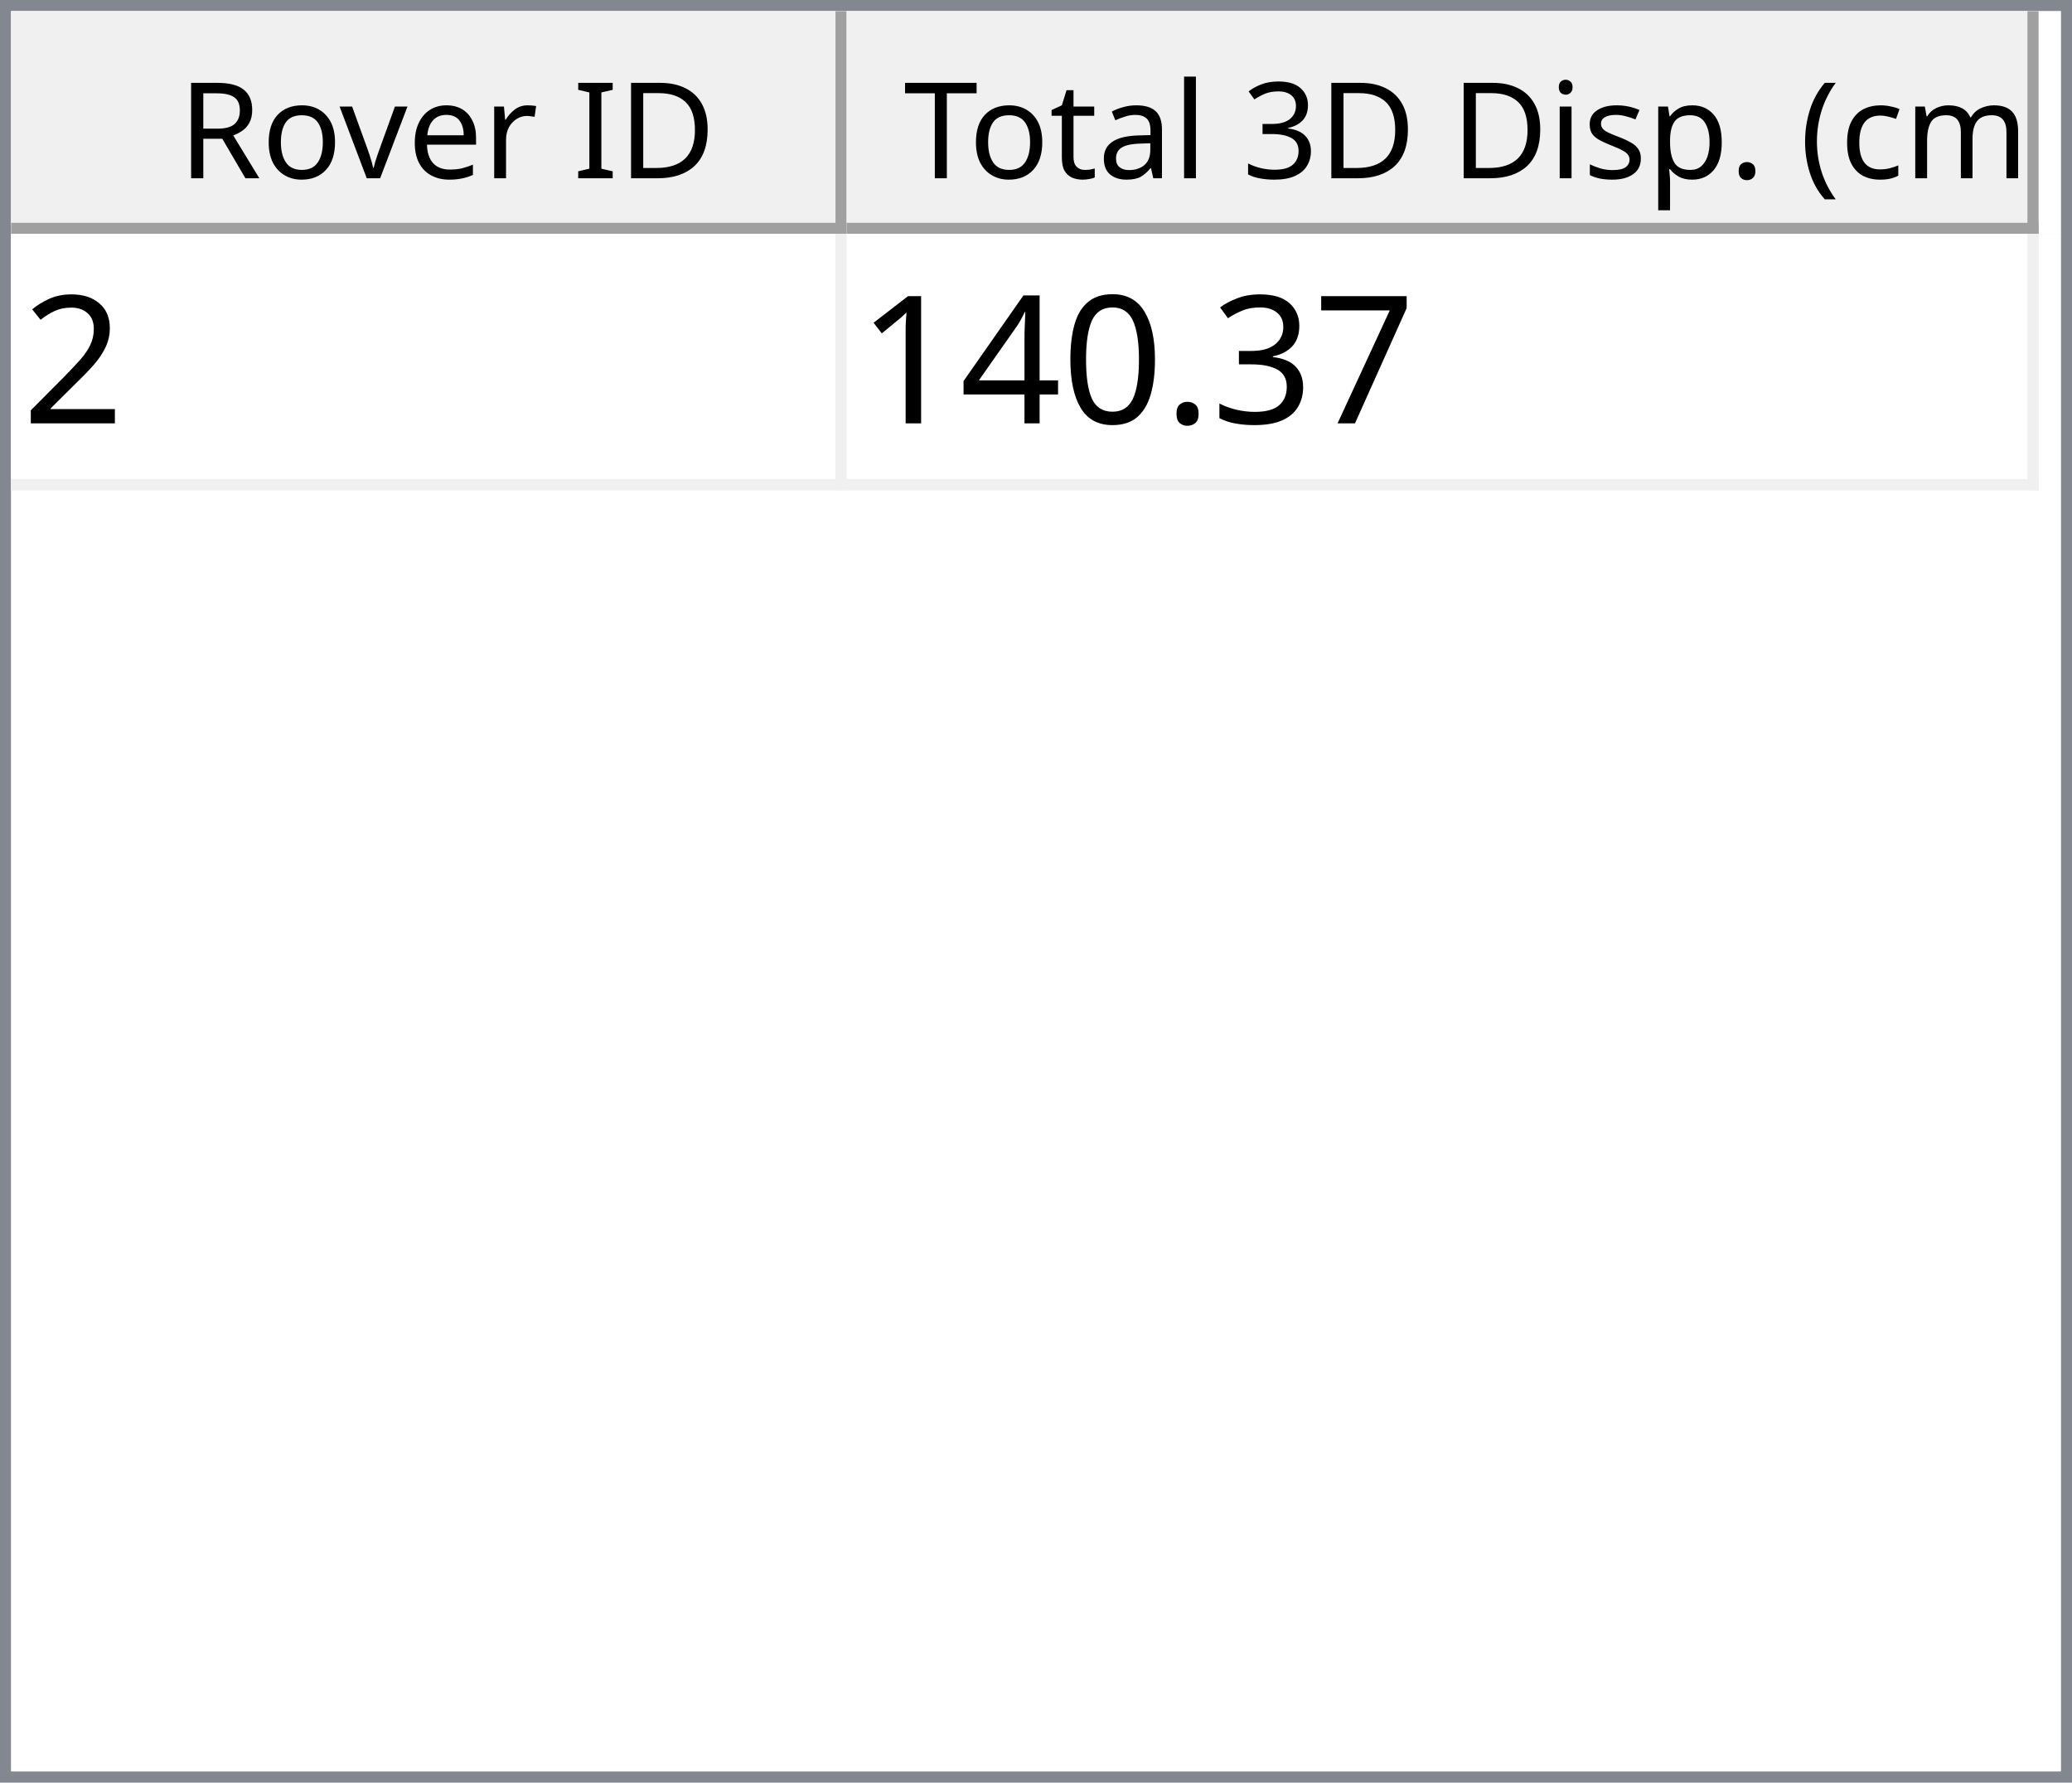
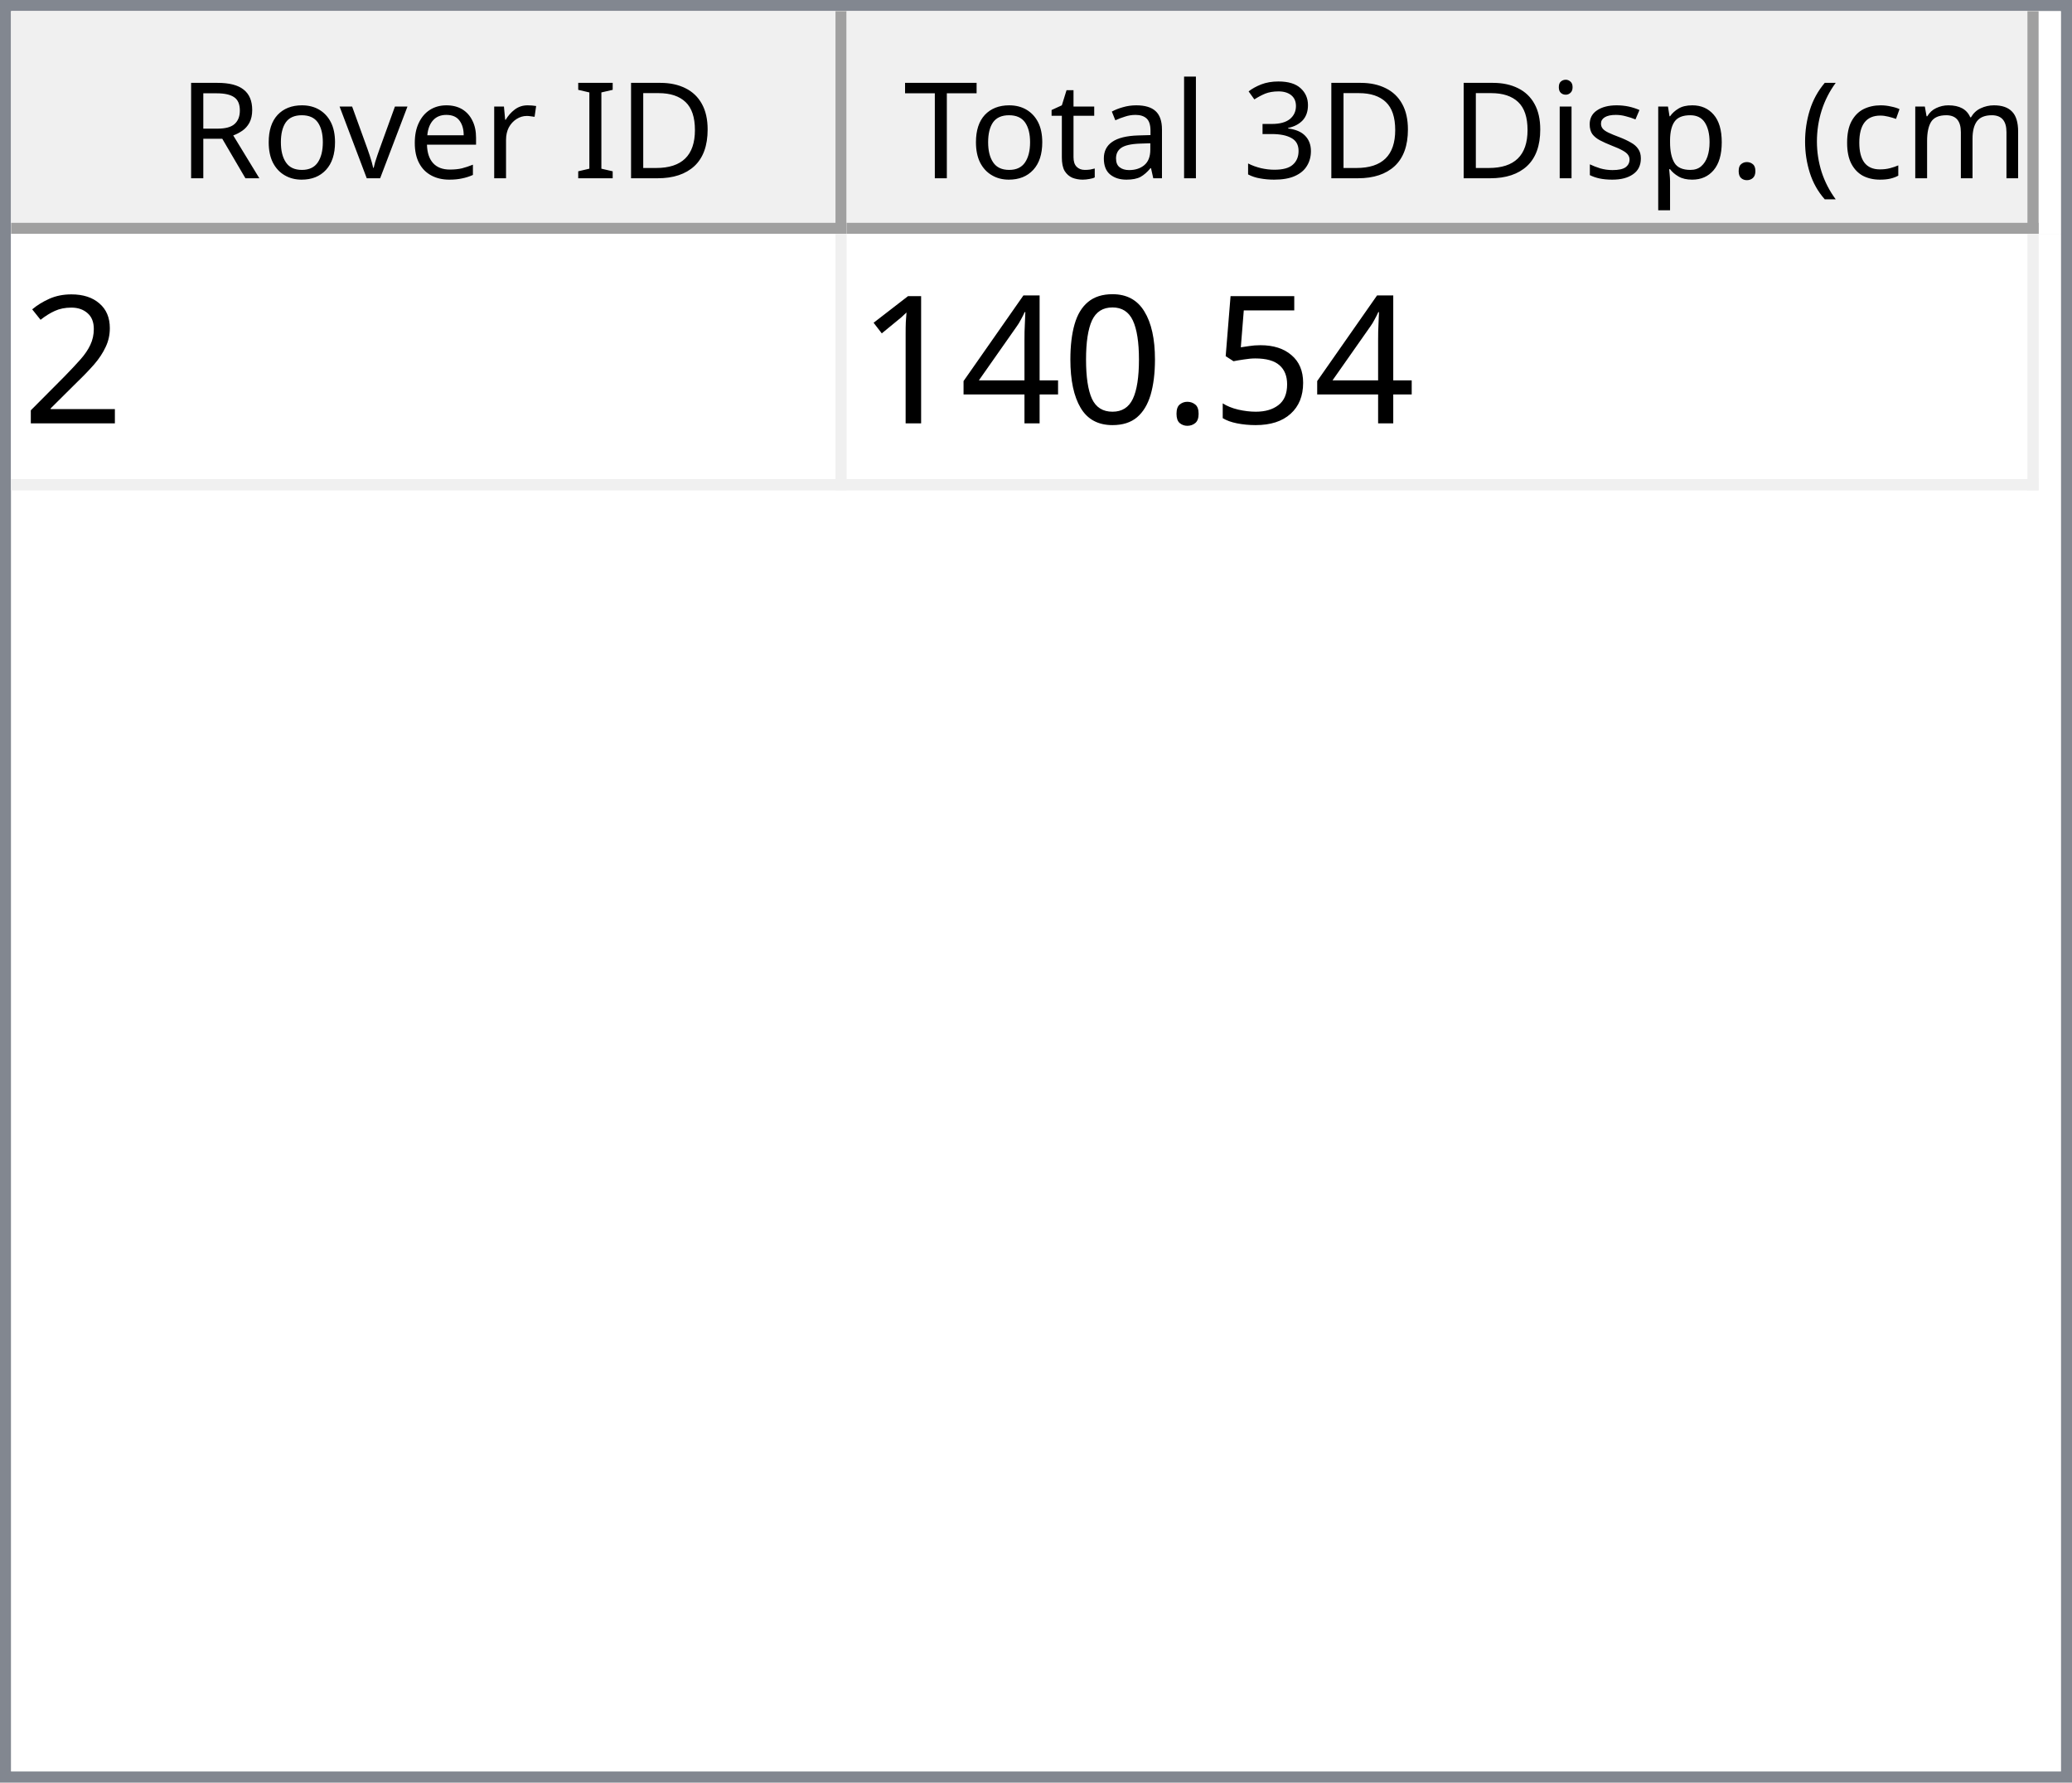
<svg xmlns="http://www.w3.org/2000/svg" style="fill-opacity:1; color-rendering:auto; color-interpolation:auto; text-rendering:auto; stroke:black; stroke-linecap:square; stroke-miterlimit:10; shape-rendering:auto; stroke-opacity:1; fill:black; stroke-dasharray:none; font-weight:normal; stroke-width:1; font-family:'Dialog'; font-style:normal; stroke-linejoin:miter; font-size:12px; stroke-dashoffset:0; image-rendering:auto;" width="186" height="160">
  <defs id="genericDefs" />
  <g>
    <defs id="defs1">
      <clipPath clipPathUnits="userSpaceOnUse" id="clipPath1">
        <path d="M0 0 L186 0 L186 160 L0 160 L0 0 Z" />
      </clipPath>
      <clipPath clipPathUnits="userSpaceOnUse" id="clipPath2">
        <path d="M0 0 L0 160 L186 160 L186 0 Z" />
      </clipPath>
      <clipPath clipPathUnits="userSpaceOnUse" id="clipPath3">
        <path d="M0 0 L0 20 L184 20 L184 0 Z" />
      </clipPath>
      <clipPath clipPathUnits="userSpaceOnUse" id="clipPath4">
        <path d="M0 0 L0 20 L75 20 L75 0 Z" />
      </clipPath>
      <clipPath clipPathUnits="userSpaceOnUse" id="clipPath5">
        <path d="M1 1 L1 19 L74 19 L74 1 Z" />
      </clipPath>
      <clipPath clipPathUnits="userSpaceOnUse" id="clipPath6">
        <path d="M0 0 L0 18 L73 18 L73 0 Z" />
      </clipPath>
      <clipPath clipPathUnits="userSpaceOnUse" id="clipPath7">
        <path d="M-0.5 -0.5 L-0.5 19.5 L74.5 19.5 L74.5 -0.5 Z" />
      </clipPath>
      <clipPath clipPathUnits="userSpaceOnUse" id="clipPath8">
        <path d="M0 0 L0 20 L107 20 L107 0 Z" />
      </clipPath>
      <clipPath clipPathUnits="userSpaceOnUse" id="clipPath9">
        <path d="M1 1 L1 19 L106 19 L106 1 Z" />
      </clipPath>
      <clipPath clipPathUnits="userSpaceOnUse" id="clipPath10">
        <path d="M0 0 L0 18 L105 18 L105 0 Z" />
      </clipPath>
      <clipPath clipPathUnits="userSpaceOnUse" id="clipPath11">
        <path d="M-0.5 -0.5 L-0.5 19.5 L106.5 19.5 L106.5 -0.5 Z" />
      </clipPath>
      <clipPath clipPathUnits="userSpaceOnUse" id="clipPath12">
        <path d="M0 0 L0 138 L184 138 L184 0 Z" />
      </clipPath>
      <clipPath clipPathUnits="userSpaceOnUse" id="clipPath13">
        <path d="M0 0 L0 23 L182 23 L182 0 Z" />
      </clipPath>
      <clipPath clipPathUnits="userSpaceOnUse" id="clipPath14">
        <path d="M-0.5 -0.5 L-0.5 22.5 L181.5 22.5 L181.5 -0.5 Z" />
      </clipPath>
      <clipPath clipPathUnits="userSpaceOnUse" id="clipPath15">
        <path d="M0 0 L0 22 L74 22 L74 0 Z" />
      </clipPath>
      <clipPath clipPathUnits="userSpaceOnUse" id="clipPath16">
        <path d="M0 0 L0 22 L106 22 L106 0 Z" />
      </clipPath>
      <font horiz-adv-x="64.551" id="font1">
        <font-face ascent="107.91" descent="25.098" units-per-em="100" style="font-style:normal; font-family:Segoe UI; font-weight:normal;" />
        <missing-glyph horiz-adv-x="64.551" d="M8.109 0 L8.109 68.266 L56.453 68.266 L56.453 0 L8.109 0 ZM15.328 7.234 L49.219 7.234 L49.219 61.031 L15.328 61.031 L15.328 7.234 Z" />
        <glyph unicode="D" horiz-adv-x="70.117" d="M9.188 0 L9.188 70.016 L28.516 70.016 Q65.531 70.016 65.531 35.891 Q65.531 19.672 55.25 9.836 Q44.969 0 27.734 0 L9.188 0 ZM17.391 62.594 L17.391 7.422 L27.828 7.422 Q41.609 7.422 49.273 14.797 Q56.938 22.172 56.938 35.688 Q56.938 62.594 28.328 62.594 L17.391 62.594 Z" />
        <glyph unicode="I" horiz-adv-x="26.611" d="M17.391 0 L9.188 0 L9.188 70.016 L17.391 70.016 L17.391 0 Z" />
        <glyph unicode=" " horiz-adv-x="27.393" d="" />
        <glyph unicode="r" horiz-adv-x="34.766" d="M34.188 41.891 Q32.078 43.5 28.125 43.5 Q23 43.5 19.555 38.672 Q16.109 33.844 16.109 25.484 L16.109 0 L8.109 0 L8.109 50 L16.109 50 L16.109 39.703 L16.312 39.703 Q18.016 44.969 21.531 47.922 Q25.047 50.875 29.391 50.875 Q32.516 50.875 34.188 50.203 L34.188 41.891 Z" />
        <glyph unicode="e" horiz-adv-x="52.295" d="M48.297 23 L12.984 23 Q13.188 14.656 17.484 10.109 Q21.781 5.562 29.297 5.562 Q37.75 5.562 44.828 11.141 L44.828 3.609 Q38.234 -1.172 27.391 -1.172 Q16.797 -1.172 10.742 5.641 Q4.688 12.453 4.688 24.812 Q4.688 36.469 11.305 43.82 Q17.922 51.172 27.734 51.172 Q37.547 51.172 42.922 44.828 Q48.297 38.484 48.297 27.203 L48.297 23 ZM40.094 29.781 Q40.047 36.719 36.75 40.578 Q33.453 44.438 27.594 44.438 Q21.922 44.438 17.969 40.383 Q14.016 36.328 13.094 29.781 L40.094 29.781 Z" />
        <glyph unicode="v" horiz-adv-x="47.9" d="M47.406 50 L27.484 0 L19.625 0 L0.688 50 L9.469 50 L22.172 13.672 Q23.578 9.672 23.922 6.688 L24.125 6.688 Q24.609 10.453 25.688 13.484 L38.969 50 L47.406 50 Z" />
        <glyph unicode="o" horiz-adv-x="58.594" d="M29 -1.172 Q17.922 -1.172 11.305 5.836 Q4.688 12.844 4.688 24.422 Q4.688 37.016 11.57 44.094 Q18.453 51.172 30.172 51.172 Q41.359 51.172 47.633 44.289 Q53.906 37.406 53.906 25.203 Q53.906 13.234 47.141 6.031 Q40.375 -1.172 29 -1.172 ZM29.594 44.438 Q21.875 44.438 17.383 39.188 Q12.891 33.938 12.891 24.703 Q12.891 15.828 17.43 10.695 Q21.969 5.562 29.594 5.562 Q37.359 5.562 41.531 10.594 Q45.703 15.625 45.703 24.906 Q45.703 34.281 41.531 39.359 Q37.359 44.438 29.594 44.438 Z" />
        <glyph unicode="R" horiz-adv-x="59.814" d="M59.375 0 L49.609 0 L37.891 19.625 Q36.281 22.359 34.766 24.289 Q33.25 26.219 31.664 27.438 Q30.078 28.656 28.25 29.219 Q26.422 29.781 24.125 29.781 L17.391 29.781 L17.391 0 L9.188 0 L9.188 70.016 L30.078 70.016 Q34.672 70.016 38.555 68.867 Q42.438 67.719 45.289 65.375 Q48.141 63.031 49.758 59.547 Q51.375 56.062 51.375 51.375 Q51.375 47.703 50.273 44.656 Q49.172 41.609 47.148 39.211 Q45.125 36.812 42.266 35.133 Q39.406 33.453 35.844 32.516 L35.844 32.328 Q37.594 31.547 38.891 30.547 Q40.188 29.547 41.359 28.18 Q42.531 26.812 43.68 25.078 Q44.828 23.344 46.234 21.047 L59.375 0 ZM17.391 62.594 L17.391 37.203 L28.516 37.203 Q31.594 37.203 34.203 38.133 Q36.812 39.062 38.719 40.797 Q40.625 42.531 41.703 45.047 Q42.781 47.562 42.781 50.688 Q42.781 56.297 39.141 59.445 Q35.5 62.594 28.609 62.594 L17.391 62.594 Z" />
        <glyph unicode=")" horiz-adv-x="30.176" d="M8.297 -15.922 L1.172 -15.922 Q16.406 2.344 16.406 26.812 Q16.406 51.469 1.078 70.016 L8.297 70.016 Q23.531 52.156 23.531 26.703 Q23.531 1.375 8.297 -15.922 Z" />
        <glyph unicode="m" horiz-adv-x="86.133" d="M79.109 0 L71.094 0 L71.094 28.719 Q71.094 37.016 68.531 40.727 Q65.969 44.438 59.906 44.438 Q54.781 44.438 51.195 39.75 Q47.609 35.062 47.609 28.516 L47.609 0 L39.594 0 L39.594 29.688 Q39.594 44.438 28.219 44.438 Q22.953 44.438 19.531 40.016 Q16.109 35.594 16.109 28.516 L16.109 0 L8.109 0 L8.109 50 L16.109 50 L16.109 42.094 L16.312 42.094 Q21.625 51.172 31.844 51.172 Q36.969 51.172 40.773 48.312 Q44.578 45.453 46 40.828 Q51.562 51.172 62.594 51.172 Q79.109 51.172 79.109 30.812 L79.109 0 Z" />
        <glyph unicode="c" horiz-adv-x="46.191" d="M42.188 2.297 Q36.422 -1.172 28.516 -1.172 Q17.828 -1.172 11.258 5.789 Q4.688 12.75 4.688 23.828 Q4.688 36.188 11.766 43.68 Q18.844 51.172 30.672 51.172 Q37.25 51.172 42.281 48.734 L42.281 40.531 Q36.719 44.438 30.375 44.438 Q22.703 44.438 17.797 38.945 Q12.891 33.453 12.891 24.516 Q12.891 15.719 17.508 10.641 Q22.125 5.562 29.891 5.562 Q36.422 5.562 42.188 9.906 L42.188 2.297 Z" />
        <glyph unicode="(" horiz-adv-x="30.176" d="M29.109 -15.922 L21.969 -15.922 Q6.844 1.375 6.844 26.703 Q6.844 52.156 21.969 70.016 L29.203 70.016 Q13.875 51.469 13.875 26.812 Q13.875 2.344 29.109 -15.922 Z" />
        <glyph unicode="." horiz-adv-x="21.68" d="M10.891 -1.078 Q8.641 -1.078 7.055 0.539 Q5.469 2.156 5.469 4.391 Q5.469 6.641 7.055 8.273 Q8.641 9.906 10.891 9.906 Q13.188 9.906 14.797 8.273 Q16.406 6.641 16.406 4.391 Q16.406 2.156 14.797 0.539 Q13.188 -1.078 10.891 -1.078 Z" />
        <glyph unicode="p" horiz-adv-x="58.789" d="M16.312 7.234 L16.109 7.234 L16.109 -23 L8.109 -23 L8.109 50 L16.109 50 L16.109 41.219 L16.312 41.219 Q22.219 51.172 33.594 51.172 Q43.266 51.172 48.688 44.461 Q54.109 37.75 54.109 26.469 Q54.109 13.922 48 6.375 Q41.891 -1.172 31.297 -1.172 Q21.578 -1.172 16.312 7.234 ZM16.109 27.391 L16.109 20.406 Q16.109 14.203 20.141 9.883 Q24.172 5.562 30.375 5.562 Q37.641 5.562 41.773 11.133 Q45.906 16.703 45.906 26.609 Q45.906 34.969 42.047 39.703 Q38.188 44.438 31.594 44.438 Q24.609 44.438 20.359 39.578 Q16.109 34.719 16.109 27.391 Z" />
        <glyph unicode="s" horiz-adv-x="42.432" d="M5.078 1.812 L5.078 10.406 Q11.625 5.562 19.484 5.562 Q30.031 5.562 30.031 12.594 Q30.031 14.594 29.125 15.992 Q28.219 17.391 26.68 18.461 Q25.141 19.531 23.07 20.383 Q21 21.234 18.609 22.172 Q15.281 23.484 12.766 24.828 Q10.25 26.172 8.57 27.859 Q6.891 29.547 6.031 31.695 Q5.172 33.844 5.172 36.719 Q5.172 40.234 6.789 42.945 Q8.406 45.656 11.086 47.484 Q13.766 49.312 17.211 50.242 Q20.656 51.172 24.312 51.172 Q30.812 51.172 35.938 48.922 L35.938 40.828 Q30.422 44.438 23.25 44.438 Q21 44.438 19.195 43.922 Q17.391 43.406 16.094 42.477 Q14.797 41.547 14.086 40.258 Q13.375 38.969 13.375 37.406 Q13.375 35.453 14.086 34.133 Q14.797 32.812 16.164 31.789 Q17.531 30.766 19.484 29.938 Q21.438 29.109 23.922 28.125 Q27.25 26.859 29.883 25.516 Q32.516 24.172 34.375 22.484 Q36.234 20.797 37.234 18.602 Q38.234 16.406 38.234 13.375 Q38.234 9.672 36.602 6.938 Q34.969 4.203 32.234 2.398 Q29.5 0.594 25.93 -0.289 Q22.359 -1.172 18.453 -1.172 Q10.75 -1.172 5.078 1.812 Z" />
        <glyph unicode="i" horiz-adv-x="24.219" d="M12.203 62.703 Q10.062 62.703 8.547 64.164 Q7.031 65.625 7.031 67.875 Q7.031 70.125 8.547 71.609 Q10.062 73.094 12.203 73.094 Q14.406 73.094 15.945 71.609 Q17.484 70.125 17.484 67.875 Q17.484 65.719 15.945 64.211 Q14.406 62.703 12.203 62.703 ZM16.109 0 L8.109 0 L8.109 50 L16.109 50 L16.109 0 Z" />
        <glyph unicode="3" horiz-adv-x="53.906" d="M46.531 19.828 Q46.531 15.094 44.75 11.211 Q42.969 7.328 39.719 4.57 Q36.469 1.812 31.93 0.297 Q27.391 -1.219 21.922 -1.219 Q11.922 -1.219 6 2.594 L6 11.188 Q13.094 5.609 22.219 5.609 Q25.875 5.609 28.828 6.539 Q31.781 7.469 33.906 9.227 Q36.031 10.984 37.18 13.477 Q38.328 15.969 38.328 19.094 Q38.328 32.812 18.797 32.812 L12.984 32.812 L12.984 39.594 L18.5 39.594 Q35.797 39.594 35.797 52.484 Q35.797 64.406 22.609 64.406 Q15.188 64.406 8.688 59.422 L8.688 67.188 Q15.375 71.188 24.609 71.188 Q29 71.188 32.57 69.969 Q36.141 68.75 38.68 66.555 Q41.219 64.359 42.609 61.281 Q44 58.203 44 54.5 Q44 40.672 30.031 36.719 L30.031 36.531 Q33.594 36.141 36.625 34.797 Q39.656 33.453 41.852 31.305 Q44.047 29.156 45.289 26.25 Q46.531 23.344 46.531 19.828 Z" />
        <glyph unicode="l" horiz-adv-x="24.219" d="M16.109 0 L8.109 0 L8.109 74.031 L16.109 74.031 L16.109 0 Z" />
        <glyph unicode="a" horiz-adv-x="50.879" d="M43.891 0 L35.891 0 L35.891 7.812 L35.688 7.812 Q30.469 -1.172 20.312 -1.172 Q12.844 -1.172 8.617 2.781 Q4.391 6.734 4.391 13.281 Q4.391 27.297 20.906 29.594 L35.891 31.688 Q35.891 44.438 25.594 44.438 Q16.547 44.438 9.281 38.281 L9.281 46.484 Q16.656 51.172 26.266 51.172 Q43.891 51.172 43.891 32.516 L43.891 0 ZM35.891 25.297 L23.828 23.641 Q18.266 22.859 15.43 20.875 Q12.594 18.891 12.594 13.875 Q12.594 10.203 15.211 7.883 Q17.828 5.562 22.172 5.562 Q28.125 5.562 32.008 9.742 Q35.891 13.922 35.891 20.312 L35.891 25.297 Z" />
        <glyph unicode="t" horiz-adv-x="33.887" d="M31.297 0.484 Q28.469 -1.078 23.828 -1.078 Q10.688 -1.078 10.688 13.578 L10.688 43.172 L2.094 43.172 L2.094 50 L10.688 50 L10.688 62.203 L18.703 64.797 L18.703 50 L31.297 50 L31.297 43.172 L18.703 43.172 L18.703 14.984 Q18.703 9.969 20.414 7.82 Q22.125 5.672 26.078 5.672 Q29.109 5.672 31.297 7.328 L31.297 0.484 Z" />
        <glyph unicode="T" horiz-adv-x="52.393" d="M50.594 62.594 L30.375 62.594 L30.375 0 L22.172 0 L22.172 62.594 L2 62.594 L2 70.016 L50.594 70.016 L50.594 62.594 Z" />
      </font>
      <font horiz-adv-x="75.0" id="font2">
        <font-face ascent="100.537" descent="21.973" units-per-em="100" style="font-style:normal; font-family:sans-serif; font-weight:normal;" />
        <missing-glyph horiz-adv-x="75.0" d="M12.5 0 L12.5 62.5 L62.5 62.5 L62.5 0 L12.5 0 ZM14.062 1.562 L60.938 1.562 L60.938 60.938 L14.062 60.938 L14.062 1.562 Z" />
        <glyph unicode="2" horiz-adv-x="55.615" d="M50.344 8.453 L50.344 0 L3.031 0 Q2.938 3.172 4.047 6.109 Q5.859 10.938 9.836 15.625 Q13.812 20.312 21.344 26.469 Q33.016 36.031 37.117 41.625 Q41.219 47.219 41.219 52.203 Q41.219 57.422 37.477 61.008 Q33.734 64.594 27.734 64.594 Q21.391 64.594 17.578 60.789 Q13.766 56.984 13.719 50.25 L4.688 51.172 Q5.609 61.281 11.664 66.578 Q17.719 71.875 27.938 71.875 Q38.234 71.875 44.242 66.164 Q50.25 60.453 50.25 52 Q50.25 47.703 48.492 43.555 Q46.734 39.406 42.656 34.812 Q38.578 30.219 29.109 22.219 Q21.188 15.578 18.945 13.211 Q16.703 10.844 15.234 8.453 L50.344 8.453 Z" />
-         <glyph unicode="7" horiz-adv-x="55.615" d="M4.734 62.203 L4.734 70.656 L51.078 70.656 L51.078 63.812 Q44.234 56.547 37.523 44.484 Q30.812 32.422 27.156 19.672 Q24.516 10.688 23.781 0 L14.75 0 Q14.891 8.453 18.062 20.414 Q21.234 32.375 27.172 43.484 Q33.109 54.594 39.797 62.203 L4.734 62.203 Z" />
-         <glyph unicode="3" horiz-adv-x="55.615" d="M4.203 18.891 L12.984 20.062 Q14.5 12.594 18.141 9.297 Q21.781 6 27 6 Q33.203 6 37.477 10.297 Q41.75 14.594 41.75 20.953 Q41.75 27 37.797 30.93 Q33.844 34.859 27.734 34.859 Q25.25 34.859 21.531 33.891 L22.516 41.609 Q23.391 41.5 23.922 41.5 Q29.547 41.5 34.039 44.43 Q38.531 47.359 38.531 53.469 Q38.531 58.297 35.258 61.477 Q31.984 64.656 26.812 64.656 Q21.688 64.656 18.266 61.43 Q14.844 58.203 13.875 51.766 L5.078 53.328 Q6.688 62.156 12.398 67.016 Q18.109 71.875 26.609 71.875 Q32.469 71.875 37.398 69.359 Q42.328 66.844 44.945 62.5 Q47.562 58.156 47.562 53.266 Q47.562 48.641 45.07 44.828 Q42.578 41.016 37.703 38.766 Q44.047 37.312 47.562 32.695 Q51.078 28.078 51.078 21.141 Q51.078 11.766 44.242 5.25 Q37.406 -1.266 26.953 -1.266 Q17.531 -1.266 11.305 4.352 Q5.078 9.969 4.203 18.891 Z" />
+         <glyph unicode="5" horiz-adv-x="55.615" d="M4.156 18.75 L13.375 19.531 Q14.406 12.797 18.141 9.398 Q21.875 6 27.156 6 Q33.5 6 37.891 10.789 Q42.281 15.578 42.281 23.484 Q42.281 31 38.062 35.352 Q33.844 39.703 27 39.703 Q22.75 39.703 19.336 37.773 Q15.922 35.844 13.969 32.766 L5.719 33.844 L12.641 70.609 L48.25 70.609 L48.25 62.203 L19.672 62.203 L15.828 42.969 Q22.266 47.469 29.344 47.469 Q38.719 47.469 45.164 40.969 Q51.609 34.469 51.609 24.266 Q51.609 14.547 45.953 7.469 Q39.062 -1.219 27.156 -1.219 Q17.391 -1.219 11.211 4.25 Q5.031 9.719 4.156 18.75 Z" />
        <glyph unicode="." horiz-adv-x="27.783" d="M9.078 0 L9.078 10.016 L19.094 10.016 L19.094 0 L9.078 0 Z" />
        <glyph unicode="0" horiz-adv-x="55.615" d="M4.156 35.297 Q4.156 48 6.766 55.742 Q9.375 63.484 14.523 67.68 Q19.672 71.875 27.484 71.875 Q33.25 71.875 37.594 69.555 Q41.938 67.234 44.773 62.867 Q47.609 58.5 49.219 52.227 Q50.828 45.953 50.828 35.297 Q50.828 22.703 48.242 14.969 Q45.656 7.234 40.508 3.008 Q35.359 -1.219 27.484 -1.219 Q17.141 -1.219 11.234 6.203 Q4.156 15.141 4.156 35.297 ZM13.188 35.297 Q13.188 17.672 17.312 11.836 Q21.438 6 27.484 6 Q33.547 6 37.672 11.859 Q41.797 17.719 41.797 35.297 Q41.797 52.984 37.672 58.789 Q33.547 64.594 27.391 64.594 Q21.344 64.594 17.719 59.469 Q13.188 52.938 13.188 35.297 Z" />
        <glyph unicode="4" horiz-adv-x="55.615" d="M32.328 0 L32.328 17.141 L1.266 17.141 L1.266 25.203 L33.938 71.578 L41.109 71.578 L41.109 25.203 L50.781 25.203 L50.781 17.141 L41.109 17.141 L41.109 0 L32.328 0 ZM32.328 25.203 L32.328 57.469 L9.906 25.203 L32.328 25.203 Z" />
        <glyph unicode="1" horiz-adv-x="55.615" d="M37.25 0 L28.469 0 L28.469 56 Q25.297 52.984 20.141 49.953 Q14.984 46.922 10.891 45.406 L10.891 53.906 Q18.266 57.375 23.781 62.305 Q29.297 67.234 31.594 71.875 L37.25 71.875 L37.25 0 Z" />
      </font>
    </defs>
    <g style="fill:white; stroke:white;">
      <rect x="0" y="0" width="186" style="clip-path:url(#clipPath1); stroke:none;" height="160" />
    </g>
    <g style="fill:white; text-rendering:optimizeSpeed; color-rendering:optimizeSpeed; image-rendering:optimizeSpeed; shape-rendering:crispEdges; stroke:white; color-interpolation:sRGB;">
      <rect x="0" width="186" height="160" y="0" style="stroke:none;" />
      <path style="stroke:none;" d="M0 160 L186 160 L186 0 L0 0 Z" />
    </g>
    <g style="fill:rgb(240,240,240); font-family:'Segoe UI'; stroke:rgb(240,240,240);">
      <rect x="0" y="0" width="186" style="clip-path:url(#clipPath2); stroke:none;" height="160" />
    </g>
    <g style="fill:rgb(130,135,144); font-family:'Segoe UI'; stroke:rgb(130,135,144);">
      <path d="M0 0 L186 0 L186 160 L0 160 L0 0 ZM1 1 L185 1 L185 159 L1 159 L1 1 Z" style="fill-rule:evenodd; clip-path:url(#clipPath2); stroke:none;" />
    </g>
    <g style="fill:white; font-family:'Segoe UI'; stroke:white;" transform="translate(1,1)">
      <rect x="0" y="0" width="184" style="clip-path:url(#clipPath3); stroke:none;" height="20" />
    </g>
    <g style="fill:rgb(240,240,240); font-family:'Segoe UI'; stroke:rgb(240,240,240);" transform="translate(1,1)">
      <rect x="0" y="0" width="75" style="clip-path:url(#clipPath4); stroke:none;" height="20" />
    </g>
    <g style="font-family:'Segoe UI';" transform="translate(2,2)">
      <text x="14" xml:space="preserve" y="14" style="clip-path:url(#clipPath6); stroke:none;">Rover ID</text>
    </g>
    <g style="fill:rgb(160,160,160); font-family:'Segoe UI'; stroke:rgb(160,160,160); stroke-linejoin:bevel;" transform="translate(1.5,1.5)">
      <line x1="74" x2="74" y1="0" style="fill:none; clip-path:url(#clipPath7);" y2="19" />
    </g>
    <g style="fill:rgb(160,160,160); font-family:'Segoe UI'; stroke:rgb(160,160,160); stroke-linejoin:bevel;" transform="matrix(1,0,0,1,1,1) translate(0.5,0.5)">
      <line x1="0" x2="74" y1="19" style="fill:none; clip-path:url(#clipPath7);" y2="19" />
    </g>
    <g style="fill:rgb(240,240,240); font-family:'Segoe UI'; stroke:rgb(240,240,240);" transform="translate(76,1)">
      <rect x="0" y="0" width="107" style="clip-path:url(#clipPath8); stroke:none;" height="20" />
    </g>
    <g style="font-family:'Segoe UI';" transform="translate(77,2)">
      <text x="1" xml:space="preserve" y="14" style="clip-path:url(#clipPath10); stroke:none;"> Total 3D Disp. (cm)</text>
    </g>
    <g style="fill:rgb(160,160,160); font-family:'Segoe UI'; stroke:rgb(160,160,160); stroke-linejoin:bevel;" transform="translate(76.5,1.5)">
      <line x1="106" x2="106" y1="0" style="fill:none; clip-path:url(#clipPath11);" y2="19" />
    </g>
    <g style="fill:rgb(160,160,160); font-family:'Segoe UI'; stroke:rgb(160,160,160); stroke-linejoin:bevel;" transform="matrix(1,0,0,1,76,1) translate(0.5,0.5)">
      <line x1="0" x2="106" y1="19" style="fill:none; clip-path:url(#clipPath11);" y2="19" />
    </g>
    <g style="fill:white; font-family:'Segoe UI'; stroke:white;" transform="translate(1,21)">
      <rect x="0" y="0" width="184" style="clip-path:url(#clipPath12); stroke:none;" height="138" />
    </g>
    <g style="fill:rgb(240,240,240); font-size:16px; font-family:sans-serif; stroke:rgb(240,240,240);" transform="translate(1,21)">
      <rect x="0" y="0" width="182" style="clip-path:url(#clipPath13); stroke:none;" height="23" />
      <line transform="translate(0.5,0.5)" x1="0" x2="181" y1="22" style="clip-path:url(#clipPath14); fill:none; stroke-linejoin:bevel;" y2="22" />
    </g>
    <g transform="matrix(1,0,0,1,1,21) translate(0.5,0.5)" style="fill:rgb(240,240,240); font-size:16px; font-family:sans-serif; stroke:rgb(240,240,240); stroke-linejoin:bevel;">
      <line x1="74" x2="74" y1="0" style="fill:none; clip-path:url(#clipPath14);" y2="22" />
    </g>
    <g transform="matrix(1,0,0,1,1,21) translate(0.5,0.5)" style="fill:rgb(240,240,240); font-size:16px; font-family:sans-serif; stroke:rgb(240,240,240); stroke-linejoin:bevel;">
      <line x1="181" x2="181" y1="0" style="fill:none; clip-path:url(#clipPath14);" y2="22" />
    </g>
    <g style="fill:white; font-size:16px; font-family:sans-serif; stroke:white;" transform="matrix(1,0,0,1,1,21)">
      <rect x="0" y="0" width="74" style="clip-path:url(#clipPath15); stroke:none;" height="22" />
      <text x="1" y="17" style="fill:black; clip-path:url(#clipPath15); stroke:none;" xml:space="preserve">2</text>
    </g>
    <g style="fill:white; font-size:16px; font-family:sans-serif; stroke:white;" transform="matrix(1,0,0,1,1,21) translate(75,0)">
      <rect x="0" y="0" width="106" style="clip-path:url(#clipPath16); stroke:none;" height="22" />
-       <text x="1" y="17" style="fill:black; clip-path:url(#clipPath16); stroke:none;" xml:space="preserve">140.37</text>
+       <text x="1" y="17" style="fill:black; clip-path:url(#clipPath16); stroke:none;" xml:space="preserve">140.54</text>
    </g>
  </g>
</svg>
